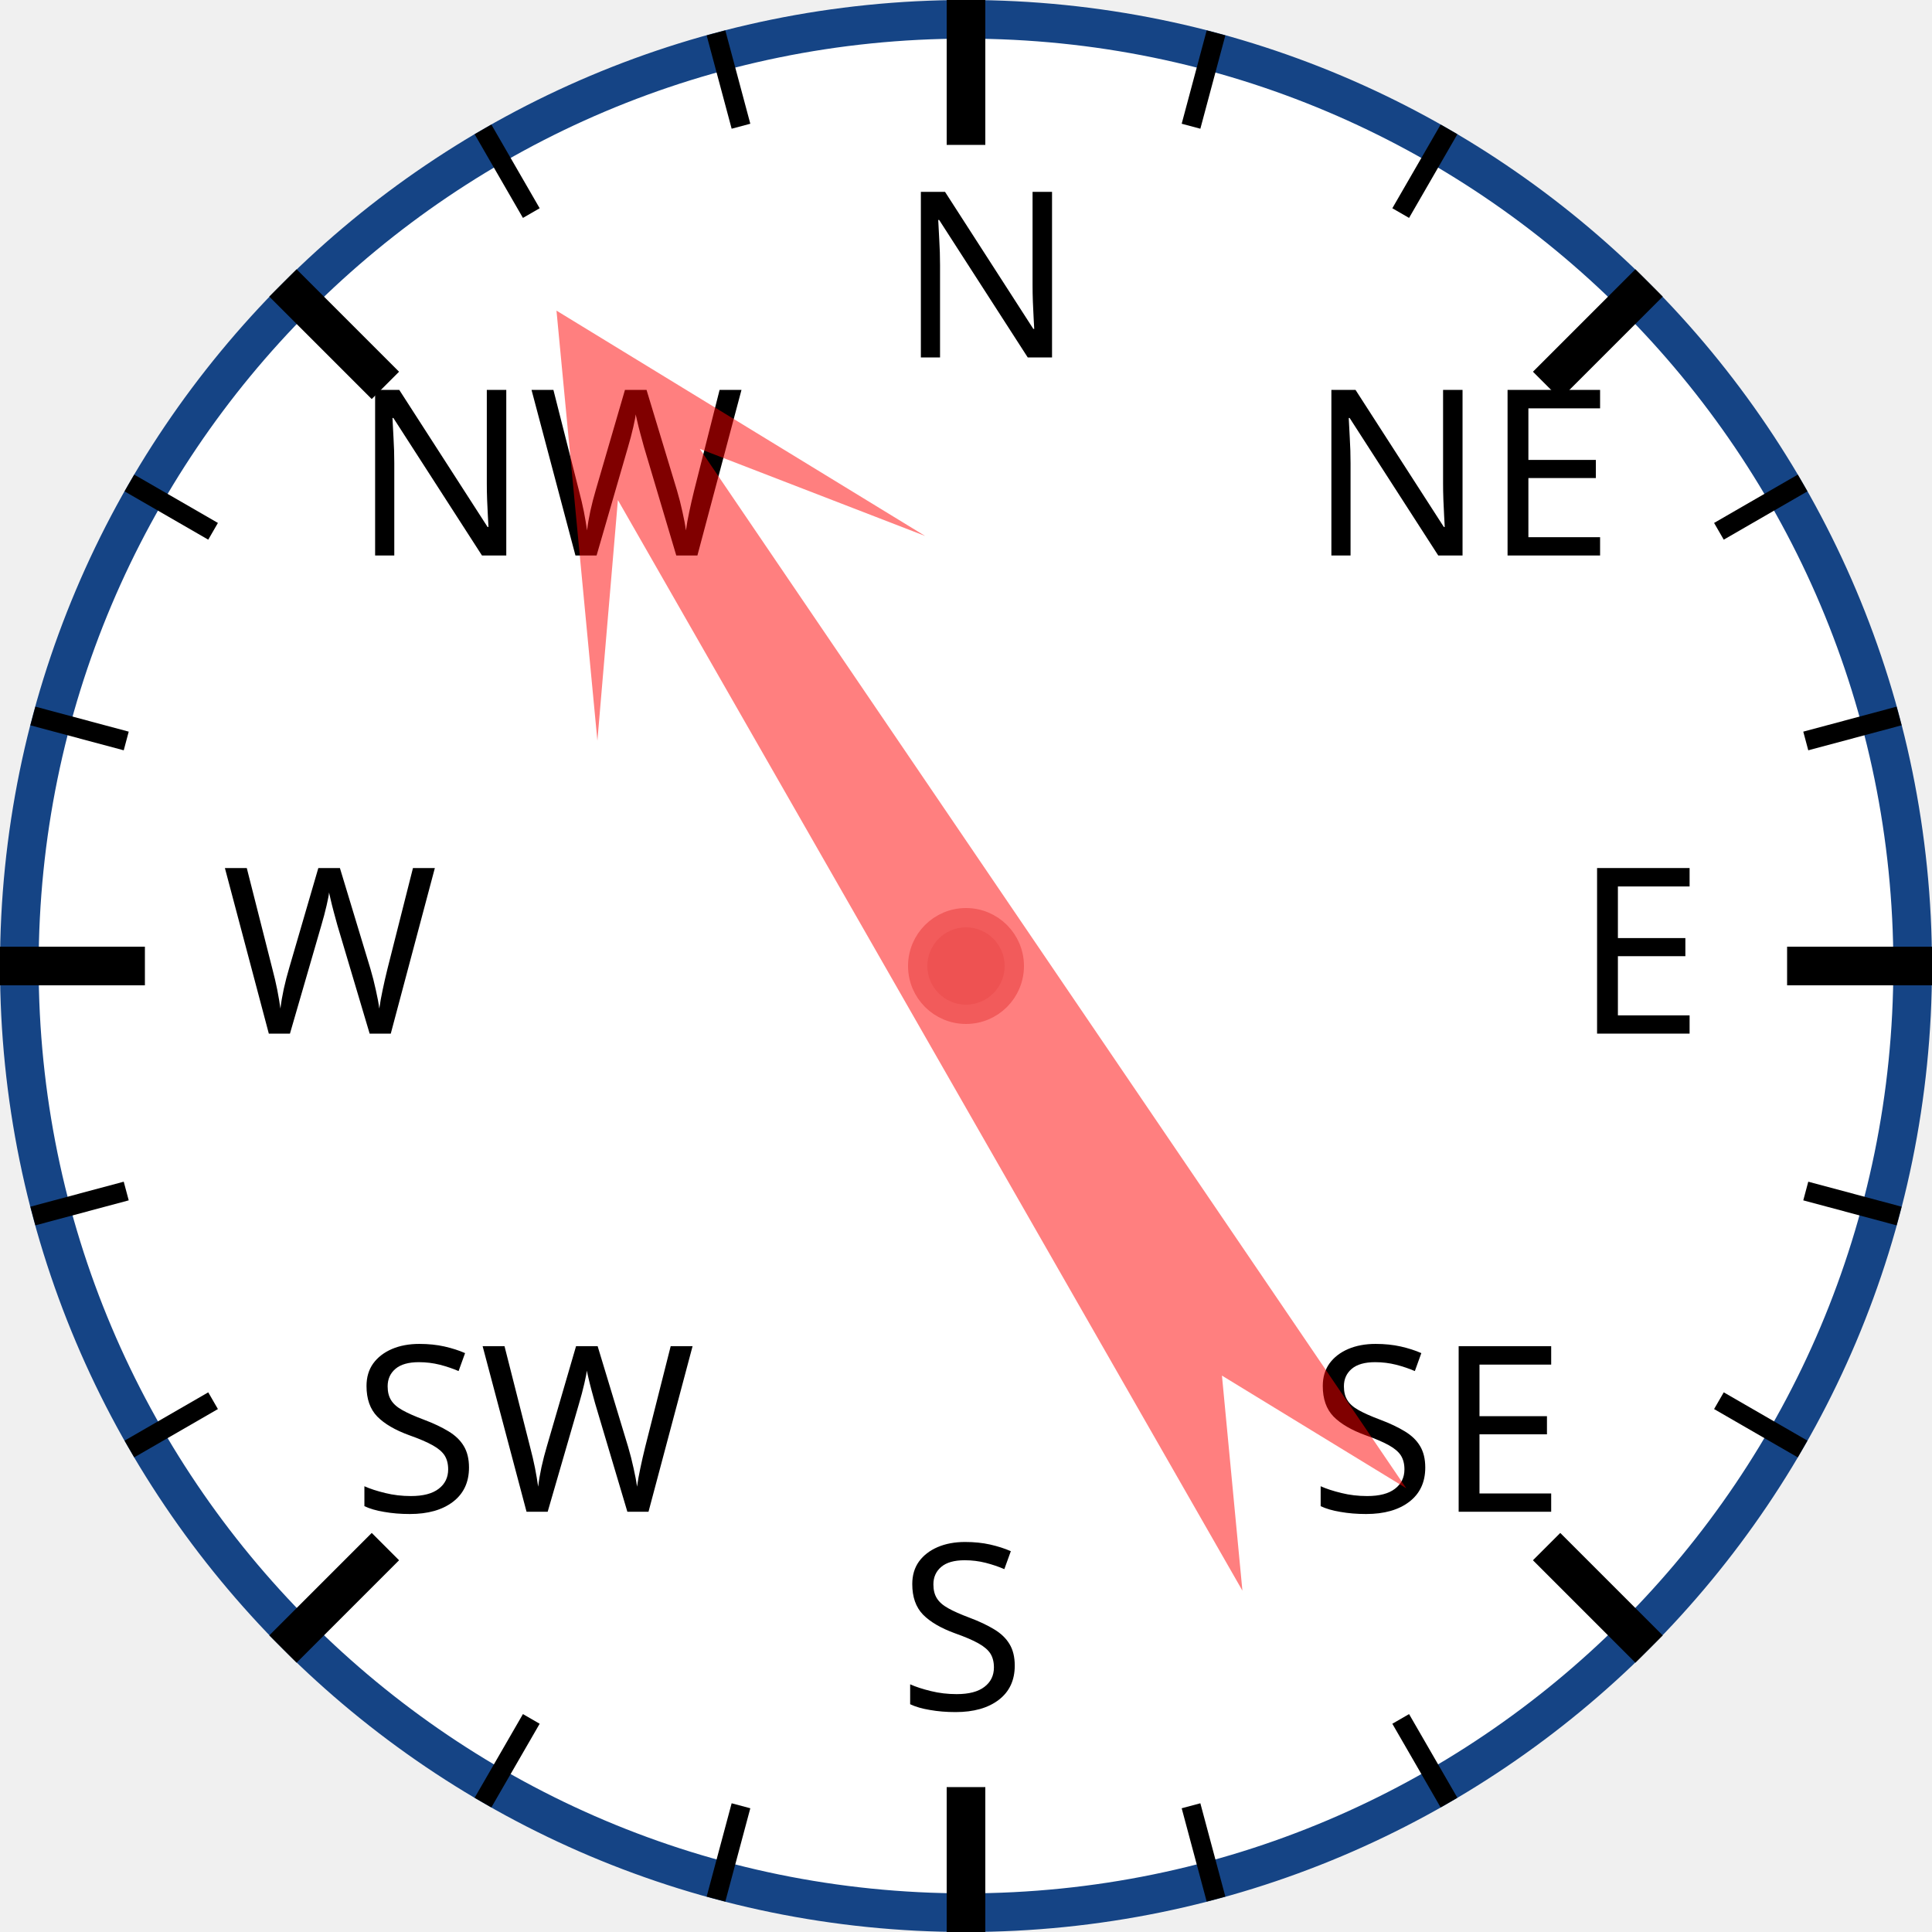
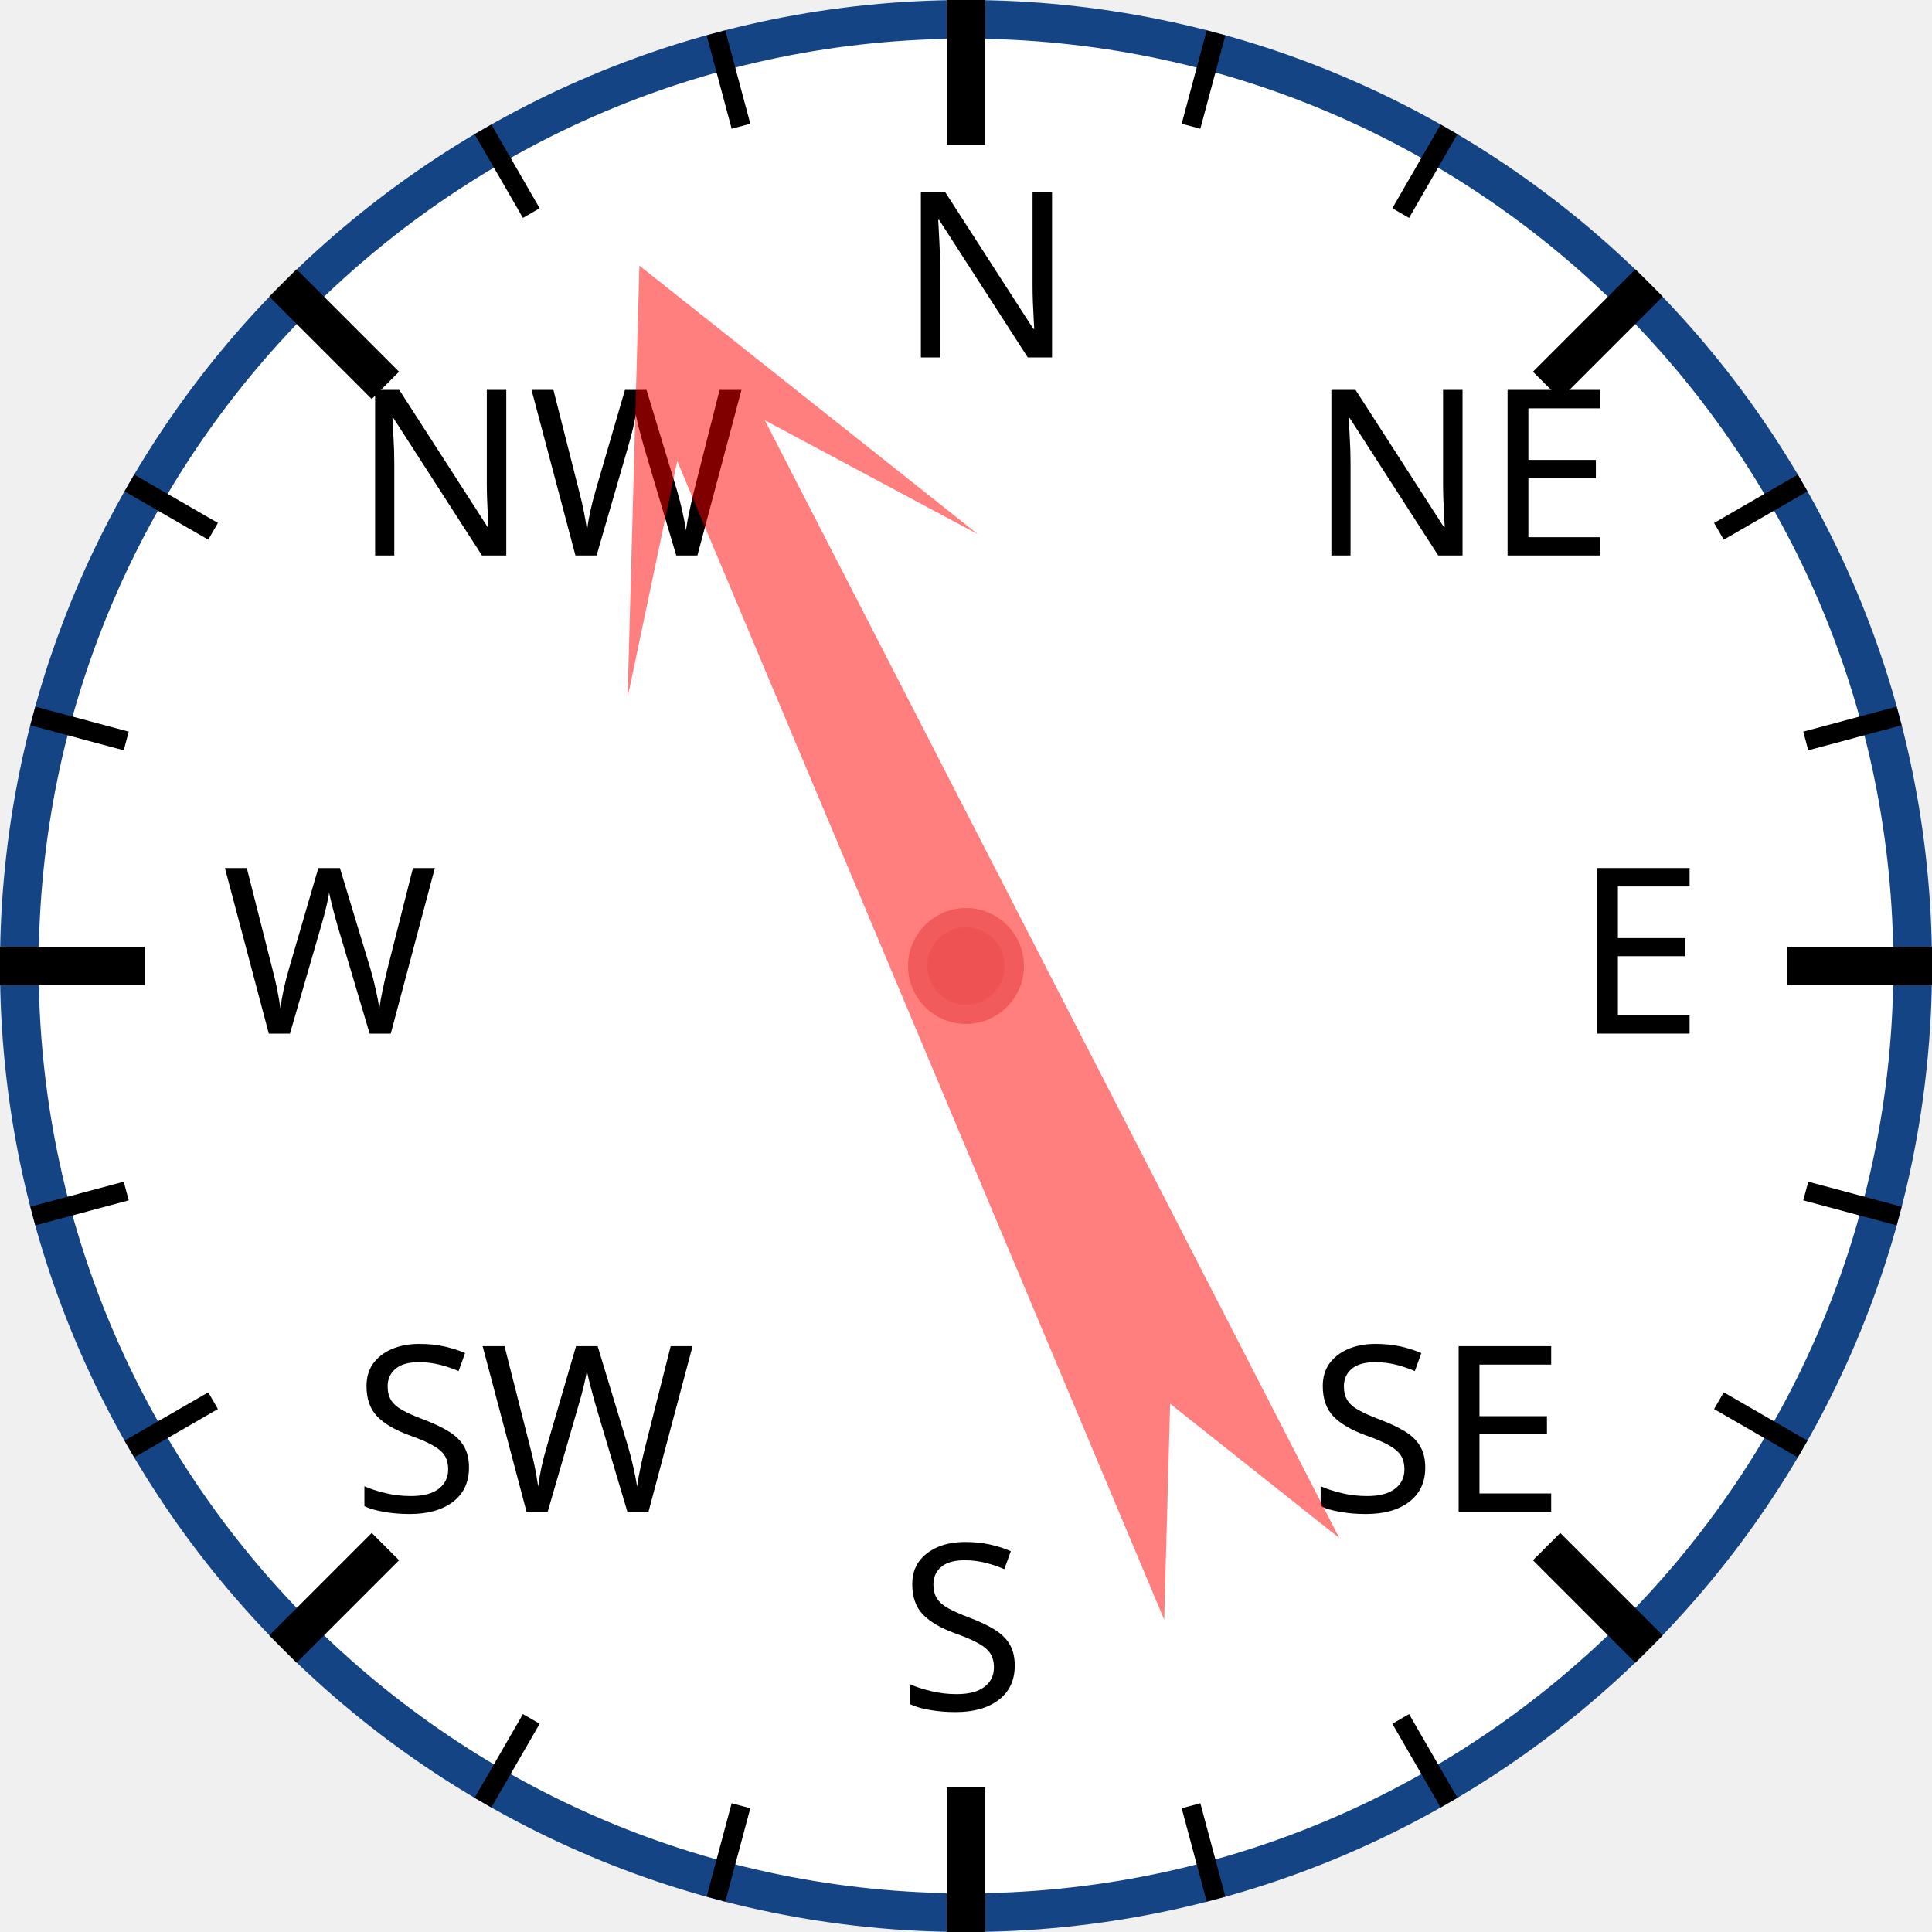
<svg xmlns="http://www.w3.org/2000/svg" width="120px" height="120px" viewBox="0 0 200 200">
  <circle cx="100" cy="100" r="98" style="fill: white; stroke: #154485; stroke-width: 4;" />
  <text x="93.0" y="37.0" style="font-family: sans-serif; font-size: 18pt;">N</text>
  <line x1="100.0" y1="0.0" x2="100.0" y2="15.0" style="stroke: black; stroke-width: 4;" />
  <line x1="74.118" y1="3.407" x2="76.706" y2="13.067" style="stroke: black; stroke-width: 2;" />
  <line x1="50" y1="13.397" x2="55" y2="22.058" style="stroke: black; stroke-width: 2;" />
  <text x="36.503" y="57.503" style="font-family: sans-serif; font-size: 18pt;">NW</text>
  <line x1="29.289" y1="29.289" x2="39.896" y2="39.896" style="stroke: black; stroke-width: 4;" />
  <line x1="13.397" y1="50" x2="22.058" y2="55" style="stroke: black; stroke-width: 2;" />
  <line x1="3.407" y1="74.118" x2="13.067" y2="76.706" style="stroke: black; stroke-width: 2;" />
  <text x="23.0" y="107.0" style="font-family: sans-serif; font-size: 18pt;">W</text>
  <line x1="0.0" y1="100.0" x2="15.0" y2="100.0" style="stroke: black; stroke-width: 4;" />
  <line x1="3.407" y1="125.882" x2="13.067" y2="123.294" style="stroke: black; stroke-width: 2;" />
  <line x1="13.397" y1="150" x2="22.058" y2="145" style="stroke: black; stroke-width: 2;" />
  <text x="36.503" y="156.497" style="font-family: sans-serif; font-size: 18pt;">SW</text>
  <line x1="29.289" y1="170.711" x2="39.896" y2="160.104" style="stroke: black; stroke-width: 4;" />
  <line x1="50" y1="186.603" x2="55" y2="177.942" style="stroke: black; stroke-width: 2;" />
  <line x1="74.118" y1="196.593" x2="76.706" y2="186.933" style="stroke: black; stroke-width: 2;" />
  <text x="93" y="177.0" style="font-family: sans-serif; font-size: 18pt;">S</text>
  <line x1="100" y1="200.0" x2="100" y2="185.0" style="stroke: black; stroke-width: 4;" />
  <line x1="125.882" y1="196.593" x2="123.294" y2="186.933" style="stroke: black; stroke-width: 2;" />
  <line x1="150.0" y1="186.603" x2="145.0" y2="177.942" style="stroke: black; stroke-width: 2;" />
  <text x="135.497" y="156.497" style="font-family: sans-serif; font-size: 18pt;">SE</text>
  <line x1="170.711" y1="170.711" x2="160.104" y2="160.104" style="stroke: black; stroke-width: 4;" />
  <line x1="186.603" y1="150" x2="177.942" y2="145" style="stroke: black; stroke-width: 2;" />
  <line x1="196.593" y1="125.882" x2="186.933" y2="123.294" style="stroke: black; stroke-width: 2;" />
  <text x="163.0" y="107" style="font-family: sans-serif; font-size: 18pt;">E</text>
  <line x1="200.0" y1="100" x2="185.0" y2="100" style="stroke: black; stroke-width: 4;" />
  <line x1="196.593" y1="74.118" x2="186.933" y2="76.706" style="stroke: black; stroke-width: 2;" />
  <line x1="186.603" y1="50" x2="177.942" y2="55" style="stroke: black; stroke-width: 2;" />
  <text x="135.497" y="57.503" style="font-family: sans-serif; font-size: 18pt;">NE</text>
  <line x1="170.711" y1="29.289" x2="160.104" y2="39.896" style="stroke: black; stroke-width: 4;" />
  <line x1="150" y1="13.397" x2="145" y2="22.058" style="stroke: black; stroke-width: 2;" />
  <line x1="125.882" y1="3.407" x2="123.294" y2="13.067" style="stroke: black; stroke-width: 2;" />
-   <polygon points="100 20 120 60 105 40 110 170 100 150 90 170 95 40 80 60" style="fill: red; fill-opacity: 0.5;" transform="rotate(328,100,100)" />
+   <polygon points="100 20 120 60 105 40 110 170 100 150 90 170 95 40 80 60" style="fill: red; fill-opacity: 0.5;" transform="rotate(335,100,100)" />
  <circle cx="100" cy="100" r="5" style="fill: #EE5252; stroke: #F25B5B; stroke-width: 2;" />
</svg>
